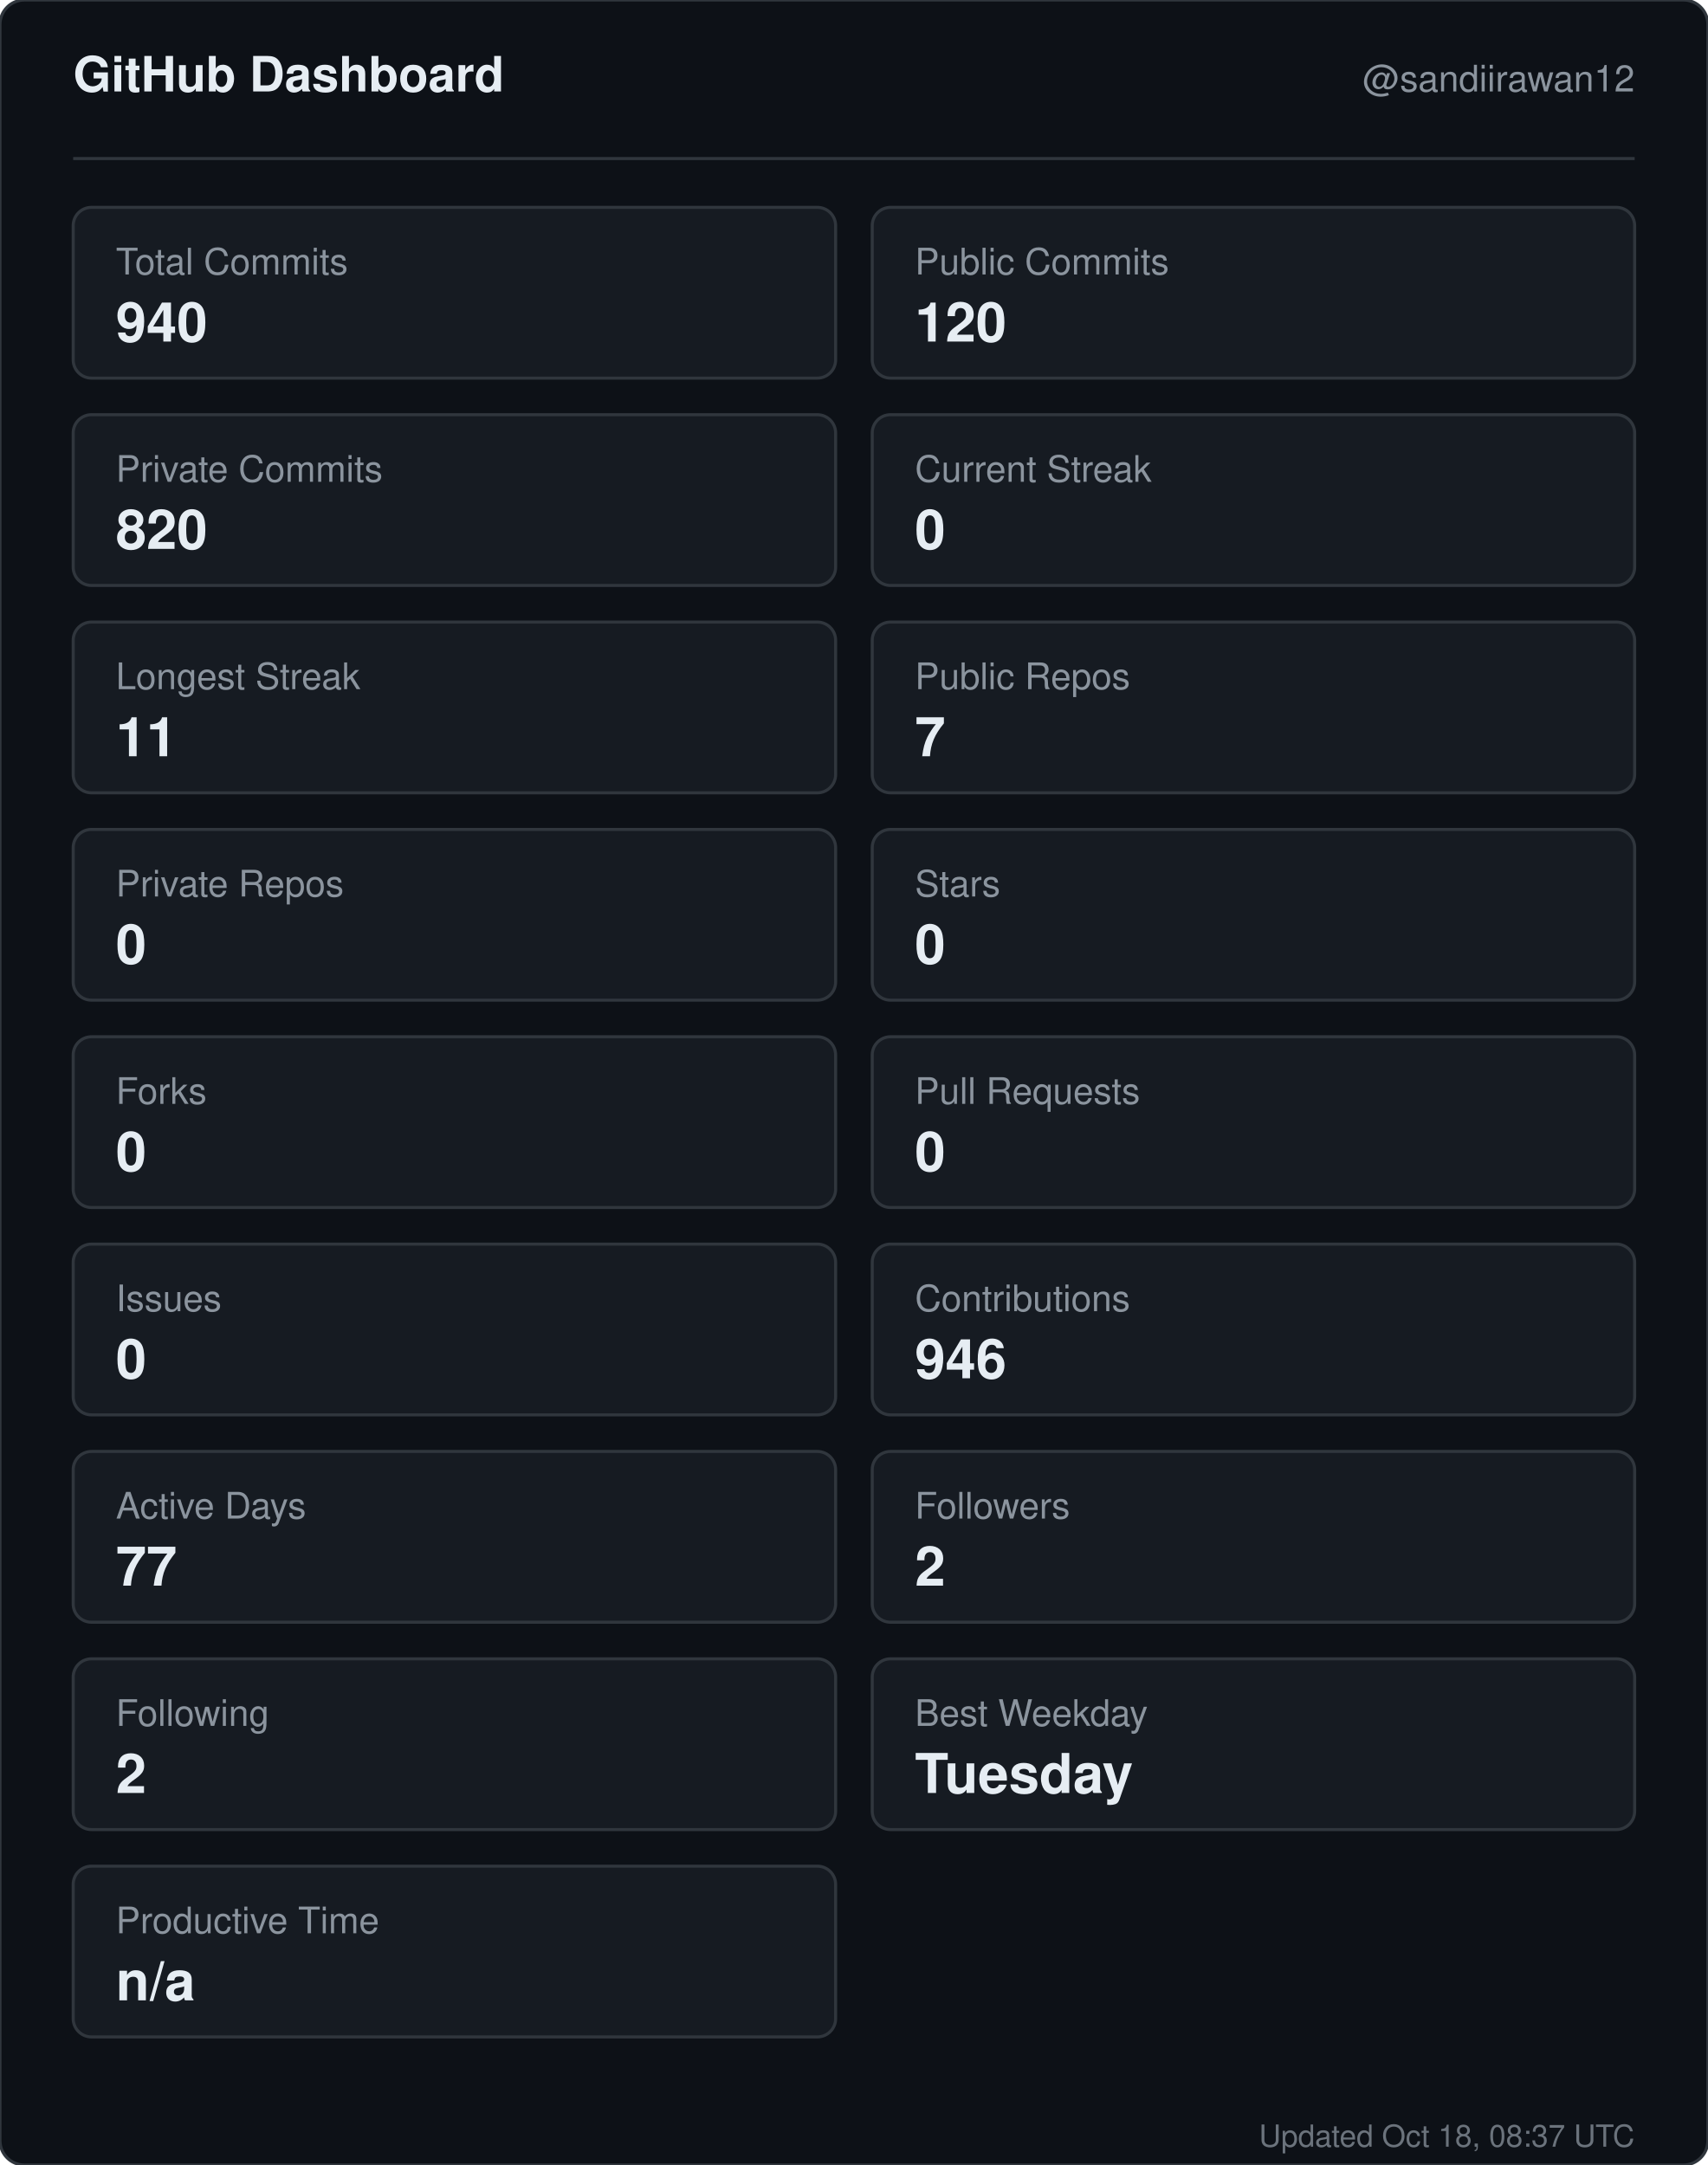
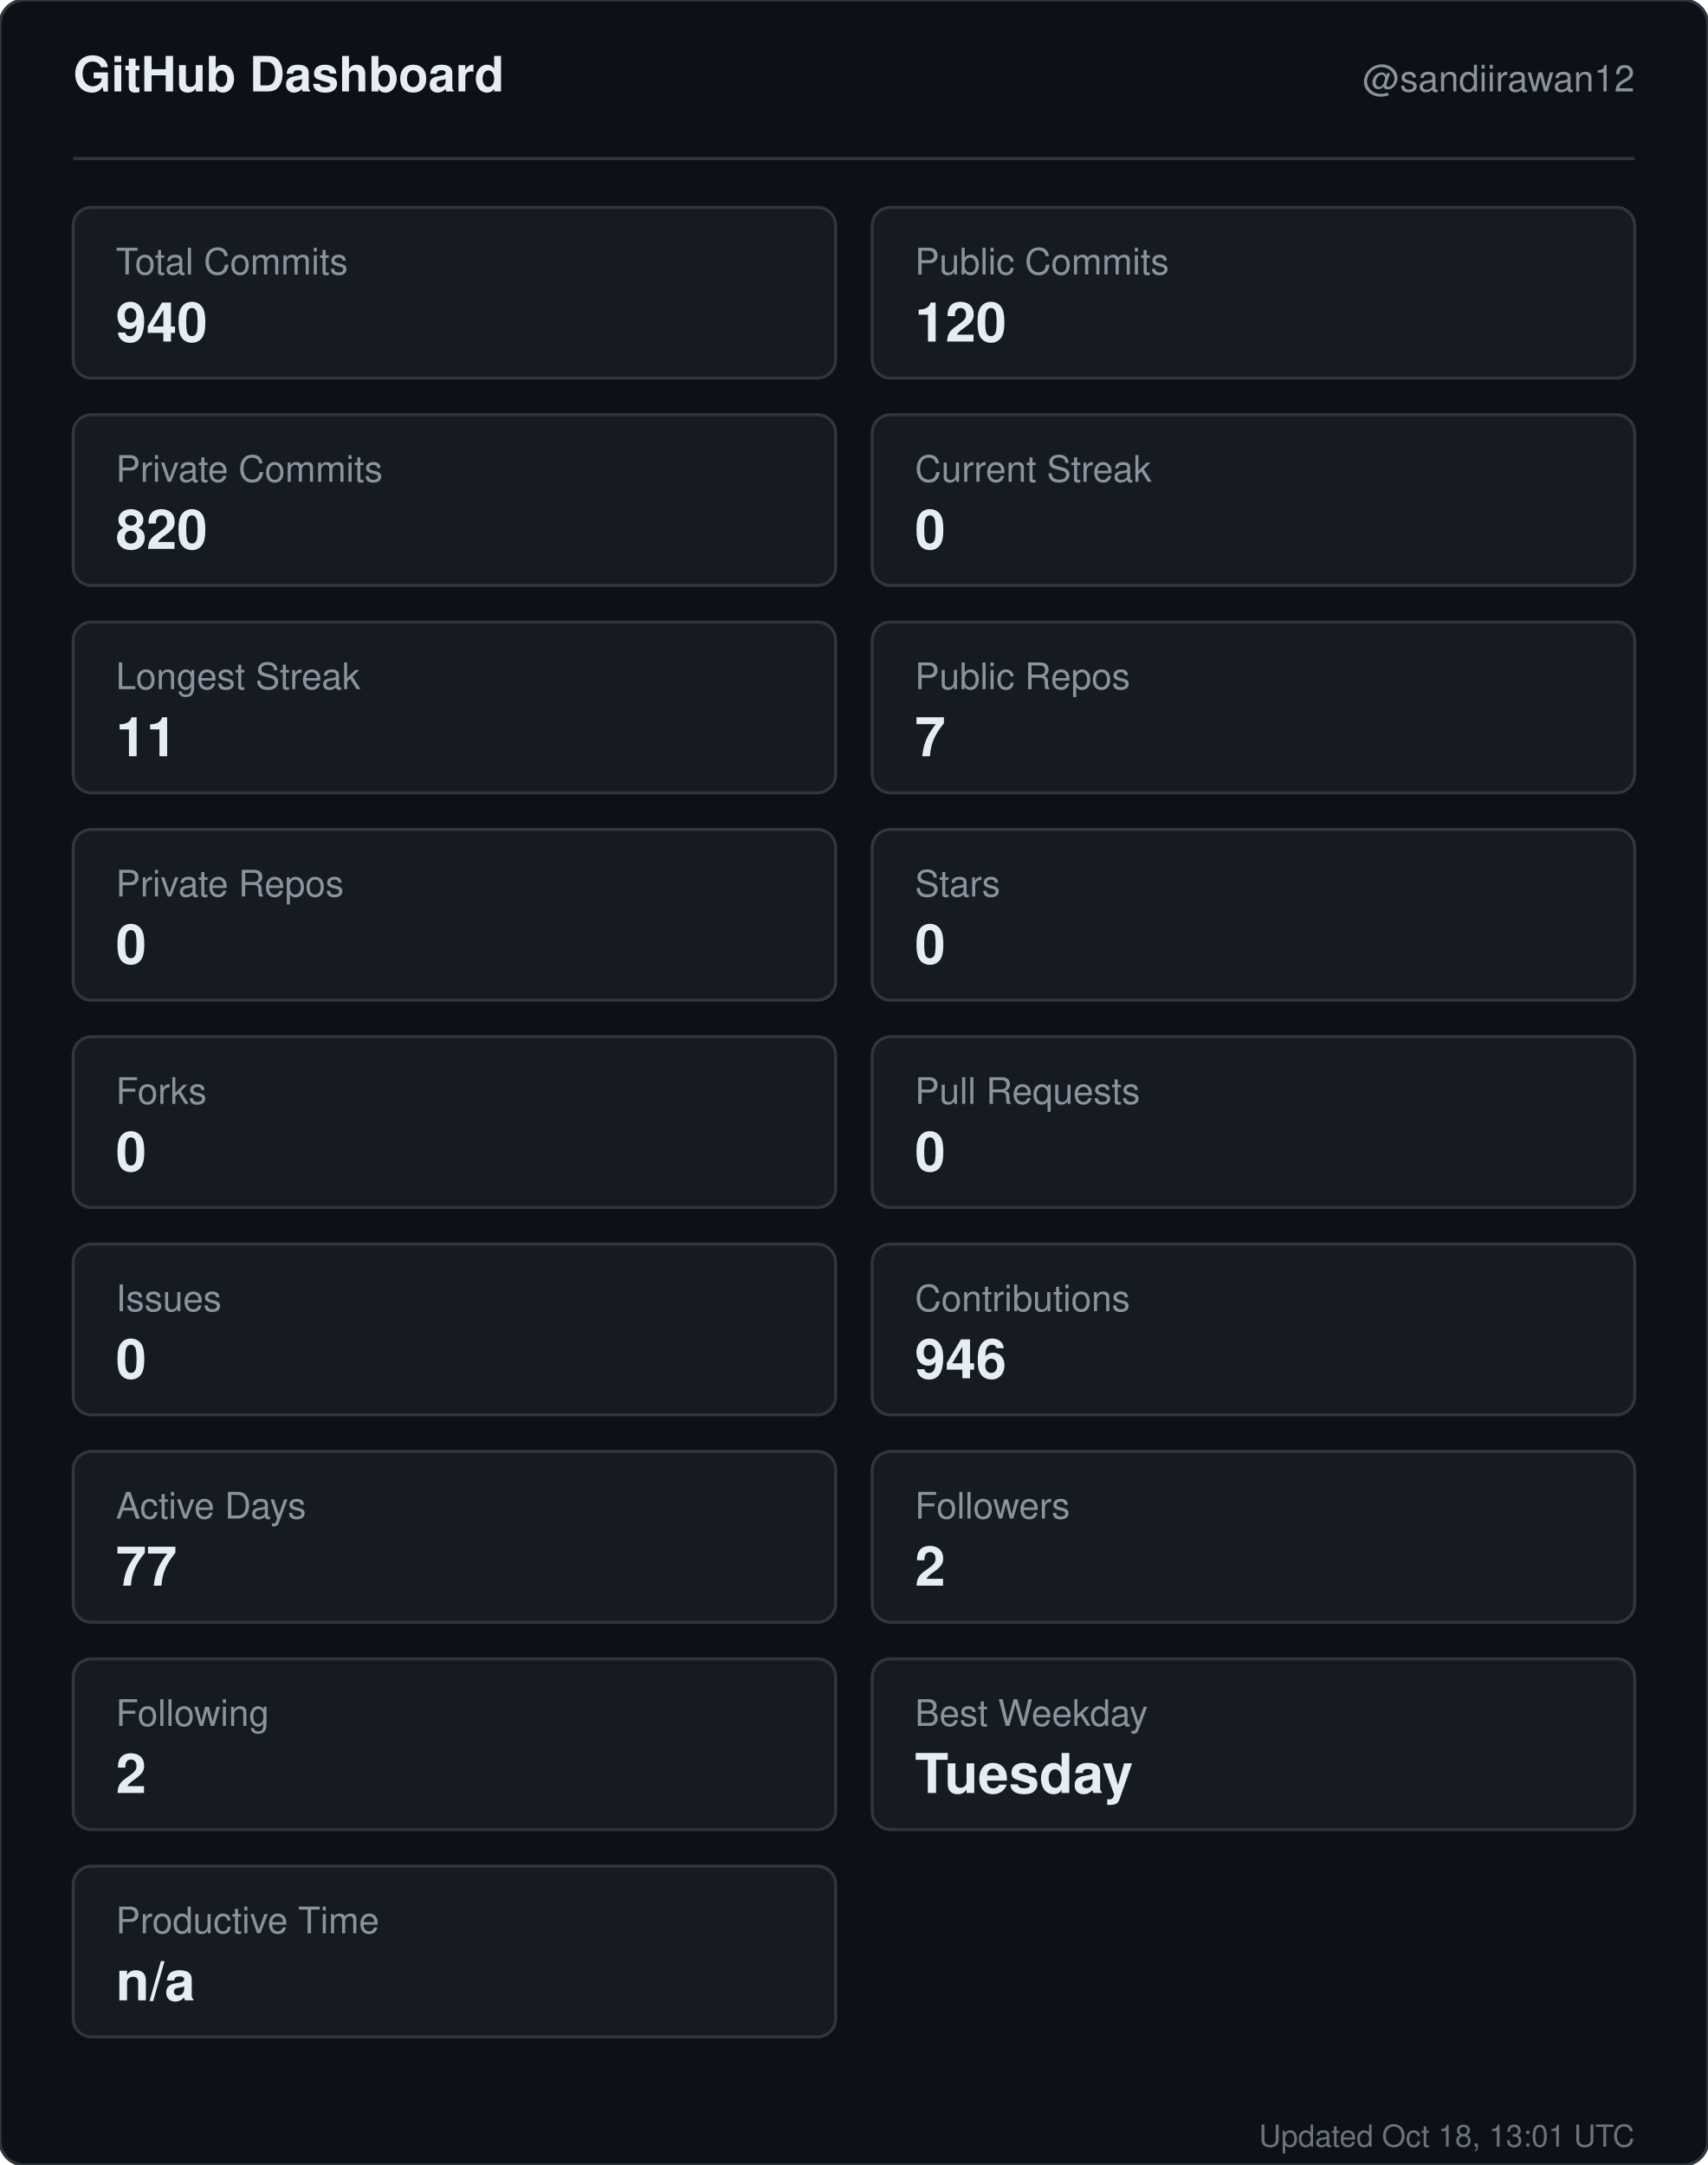
<svg xmlns="http://www.w3.org/2000/svg" width="560" height="710" viewBox="0 0 560 710" role="img" aria-label="GitHub dashboard for sandiirawan12">
  <rect width="560" height="710" rx="8" fill="#0d1117" stroke="#30363d" />
  <g font-family="-apple-system, BlinkMacSystemFont, Segoe UI, Helvetica, Arial, sans-serif">
    <text x="24" y="30" fill="#e6edf3" font-size="16" font-weight="700">GitHub Dashboard</text>
    <text x="536" y="30" fill="#8b949e" font-size="12" text-anchor="end">@sandiirawan12</text>
    <line x1="24" y1="52" x2="536" y2="52" stroke="#30363d" />
    <rect x="24" y="68" width="250" height="56" rx="6" fill="#161b22" stroke="#30363d" />
    <text x="38" y="90" fill="#8b949e" font-size="12">Total Commits</text>
    <text x="38" y="112" fill="#e6edf3" font-size="18" font-weight="700">940</text>
    <rect x="286" y="68" width="250" height="56" rx="6" fill="#161b22" stroke="#30363d" />
    <text x="300" y="90" fill="#8b949e" font-size="12">Public Commits</text>
    <text x="300" y="112" fill="#e6edf3" font-size="18" font-weight="700">120</text>
    <rect x="24" y="136" width="250" height="56" rx="6" fill="#161b22" stroke="#30363d" />
    <text x="38" y="158" fill="#8b949e" font-size="12">Private Commits</text>
    <text x="38" y="180" fill="#e6edf3" font-size="18" font-weight="700">820</text>
    <rect x="286" y="136" width="250" height="56" rx="6" fill="#161b22" stroke="#30363d" />
    <text x="300" y="158" fill="#8b949e" font-size="12">Current Streak</text>
    <text x="300" y="180" fill="#e6edf3" font-size="18" font-weight="700">0</text>
    <rect x="24" y="204" width="250" height="56" rx="6" fill="#161b22" stroke="#30363d" />
    <text x="38" y="226" fill="#8b949e" font-size="12">Longest Streak</text>
    <text x="38" y="248" fill="#e6edf3" font-size="18" font-weight="700">11</text>
    <rect x="286" y="204" width="250" height="56" rx="6" fill="#161b22" stroke="#30363d" />
    <text x="300" y="226" fill="#8b949e" font-size="12">Public Repos</text>
    <text x="300" y="248" fill="#e6edf3" font-size="18" font-weight="700">7</text>
    <rect x="24" y="272" width="250" height="56" rx="6" fill="#161b22" stroke="#30363d" />
    <text x="38" y="294" fill="#8b949e" font-size="12">Private Repos</text>
    <text x="38" y="316" fill="#e6edf3" font-size="18" font-weight="700">0</text>
    <rect x="286" y="272" width="250" height="56" rx="6" fill="#161b22" stroke="#30363d" />
    <text x="300" y="294" fill="#8b949e" font-size="12">Stars</text>
    <text x="300" y="316" fill="#e6edf3" font-size="18" font-weight="700">0</text>
    <rect x="24" y="340" width="250" height="56" rx="6" fill="#161b22" stroke="#30363d" />
    <text x="38" y="362" fill="#8b949e" font-size="12">Forks</text>
    <text x="38" y="384" fill="#e6edf3" font-size="18" font-weight="700">0</text>
    <rect x="286" y="340" width="250" height="56" rx="6" fill="#161b22" stroke="#30363d" />
    <text x="300" y="362" fill="#8b949e" font-size="12">Pull Requests</text>
    <text x="300" y="384" fill="#e6edf3" font-size="18" font-weight="700">0</text>
    <rect x="24" y="408" width="250" height="56" rx="6" fill="#161b22" stroke="#30363d" />
    <text x="38" y="430" fill="#8b949e" font-size="12">Issues</text>
    <text x="38" y="452" fill="#e6edf3" font-size="18" font-weight="700">0</text>
    <rect x="286" y="408" width="250" height="56" rx="6" fill="#161b22" stroke="#30363d" />
    <text x="300" y="430" fill="#8b949e" font-size="12">Contributions</text>
    <text x="300" y="452" fill="#e6edf3" font-size="18" font-weight="700">946</text>
    <rect x="24" y="476" width="250" height="56" rx="6" fill="#161b22" stroke="#30363d" />
    <text x="38" y="498" fill="#8b949e" font-size="12">Active Days</text>
    <text x="38" y="520" fill="#e6edf3" font-size="18" font-weight="700">77</text>
    <rect x="286" y="476" width="250" height="56" rx="6" fill="#161b22" stroke="#30363d" />
    <text x="300" y="498" fill="#8b949e" font-size="12">Followers</text>
    <text x="300" y="520" fill="#e6edf3" font-size="18" font-weight="700">2</text>
    <rect x="24" y="544" width="250" height="56" rx="6" fill="#161b22" stroke="#30363d" />
    <text x="38" y="566" fill="#8b949e" font-size="12">Following</text>
    <text x="38" y="588" fill="#e6edf3" font-size="18" font-weight="700">2</text>
    <rect x="286" y="544" width="250" height="56" rx="6" fill="#161b22" stroke="#30363d" />
    <text x="300" y="566" fill="#8b949e" font-size="12">Best Weekday</text>
    <text x="300" y="588" fill="#e6edf3" font-size="18" font-weight="700">Tuesday</text>
    <rect x="24" y="612" width="250" height="56" rx="6" fill="#161b22" stroke="#30363d" />
    <text x="38" y="634" fill="#8b949e" font-size="12">Productive Time</text>
    <text x="38" y="656" fill="#e6edf3" font-size="18" font-weight="700">n/a</text>
-     <text x="536" y="704" fill="#8b949e" font-size="10" text-anchor="end" opacity="0.75">Updated Oct 18, 08:37 UTC</text>
+     <text x="536" y="704" fill="#8b949e" font-size="10" text-anchor="end" opacity="0.75">Updated Oct 18, 13:01 UTC</text>
  </g>
</svg>
